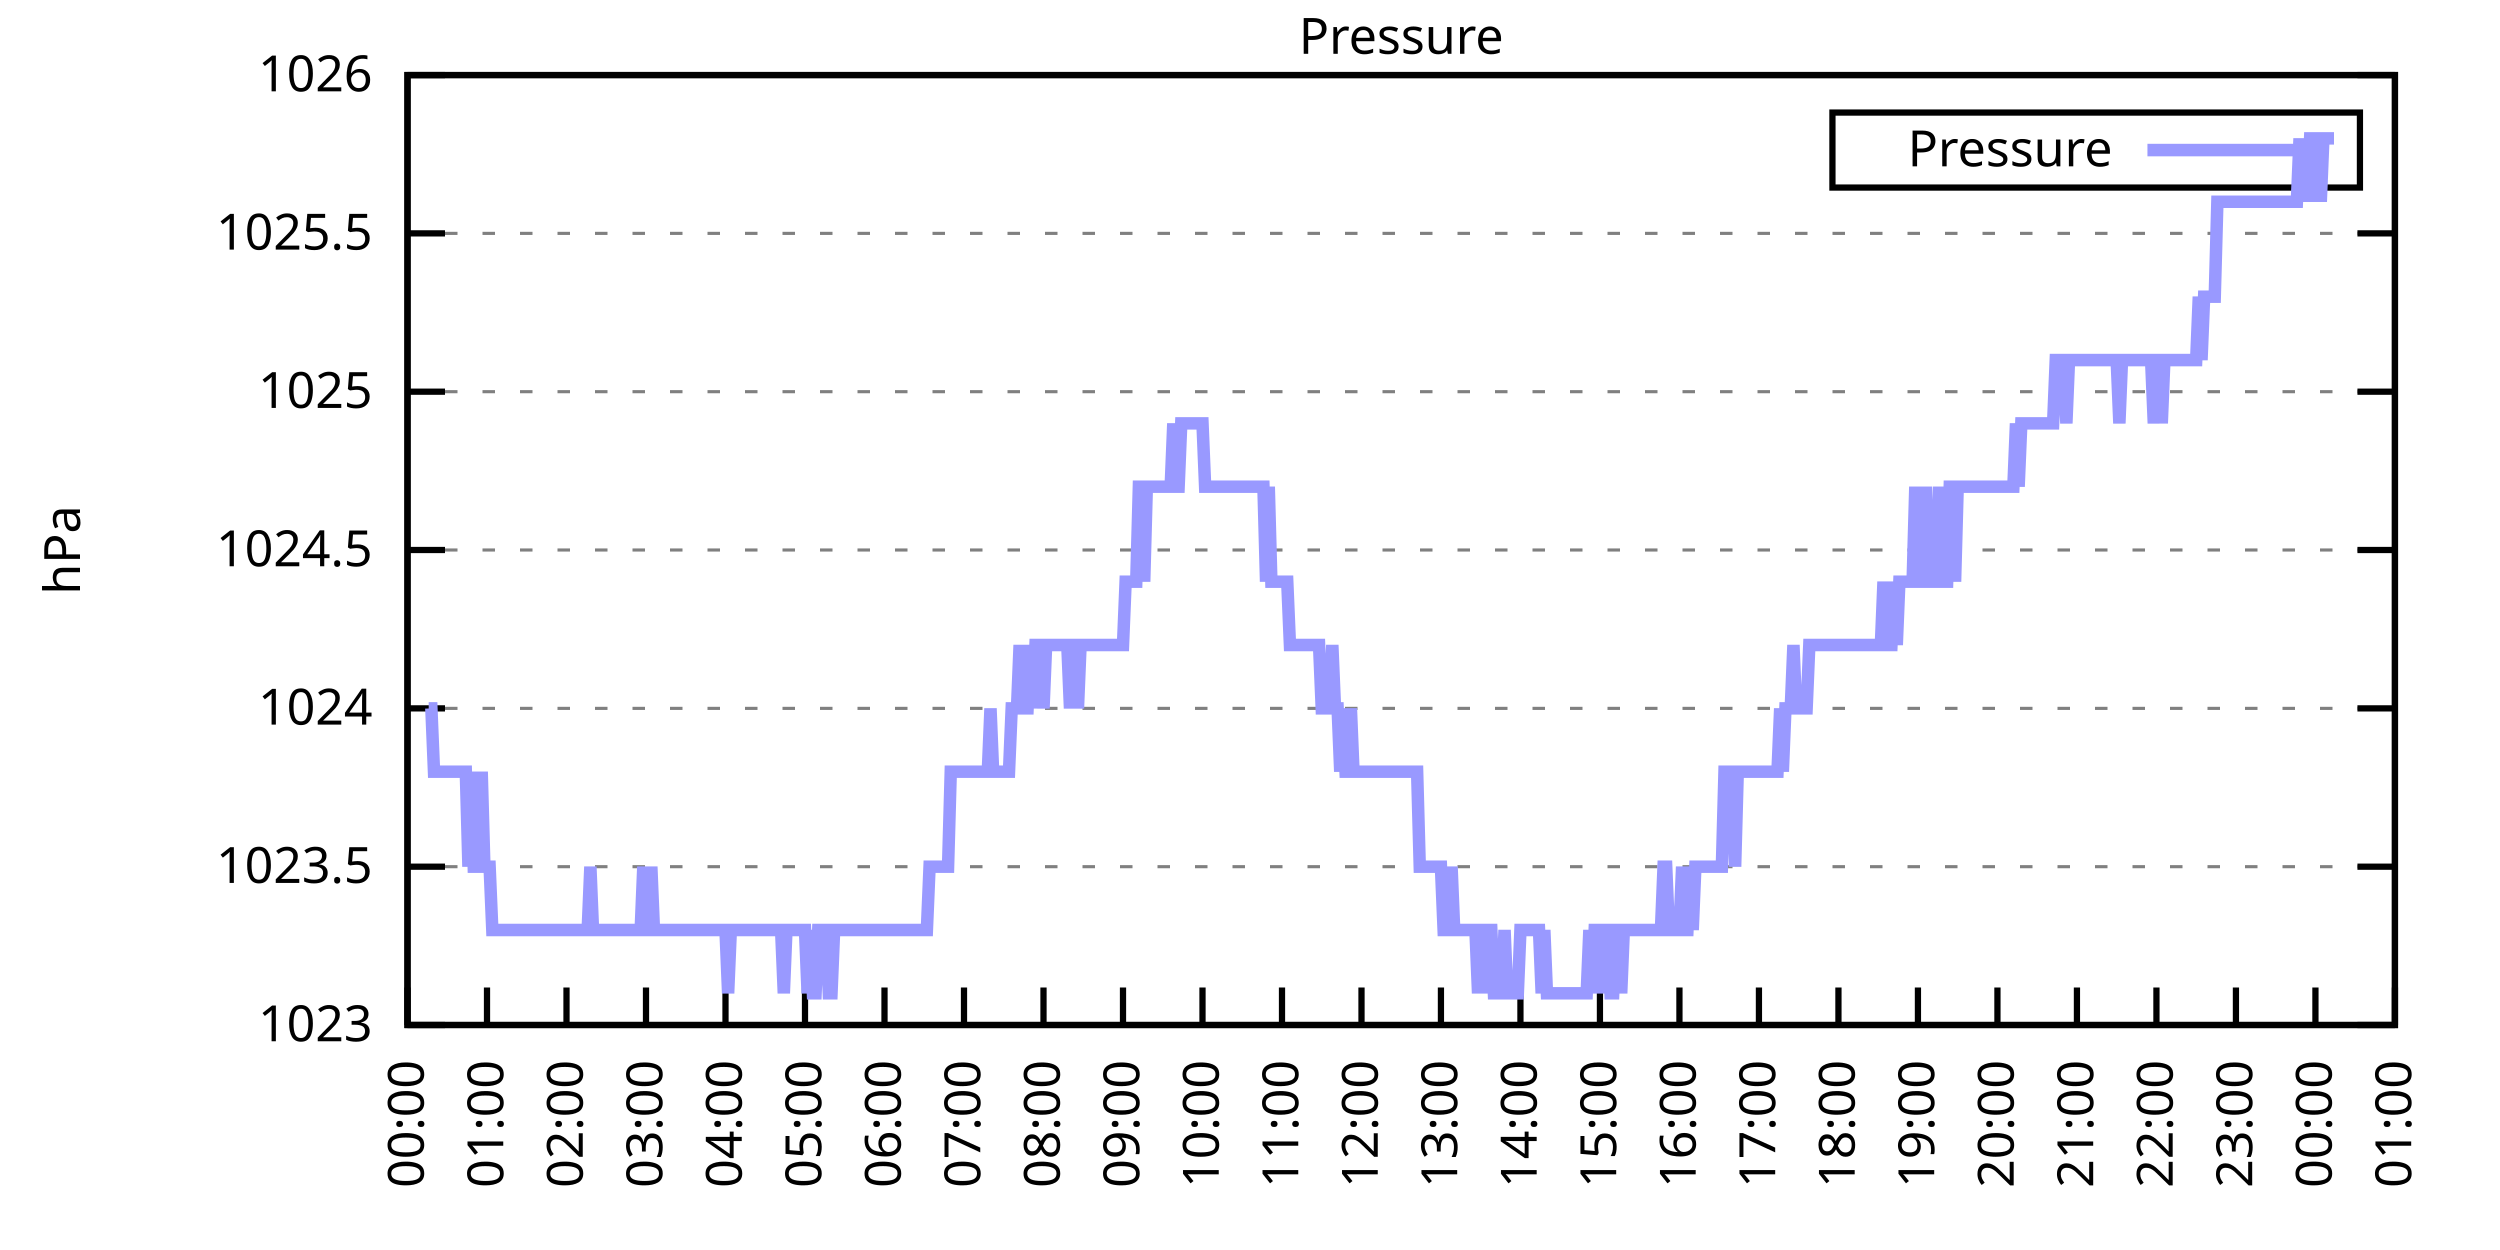
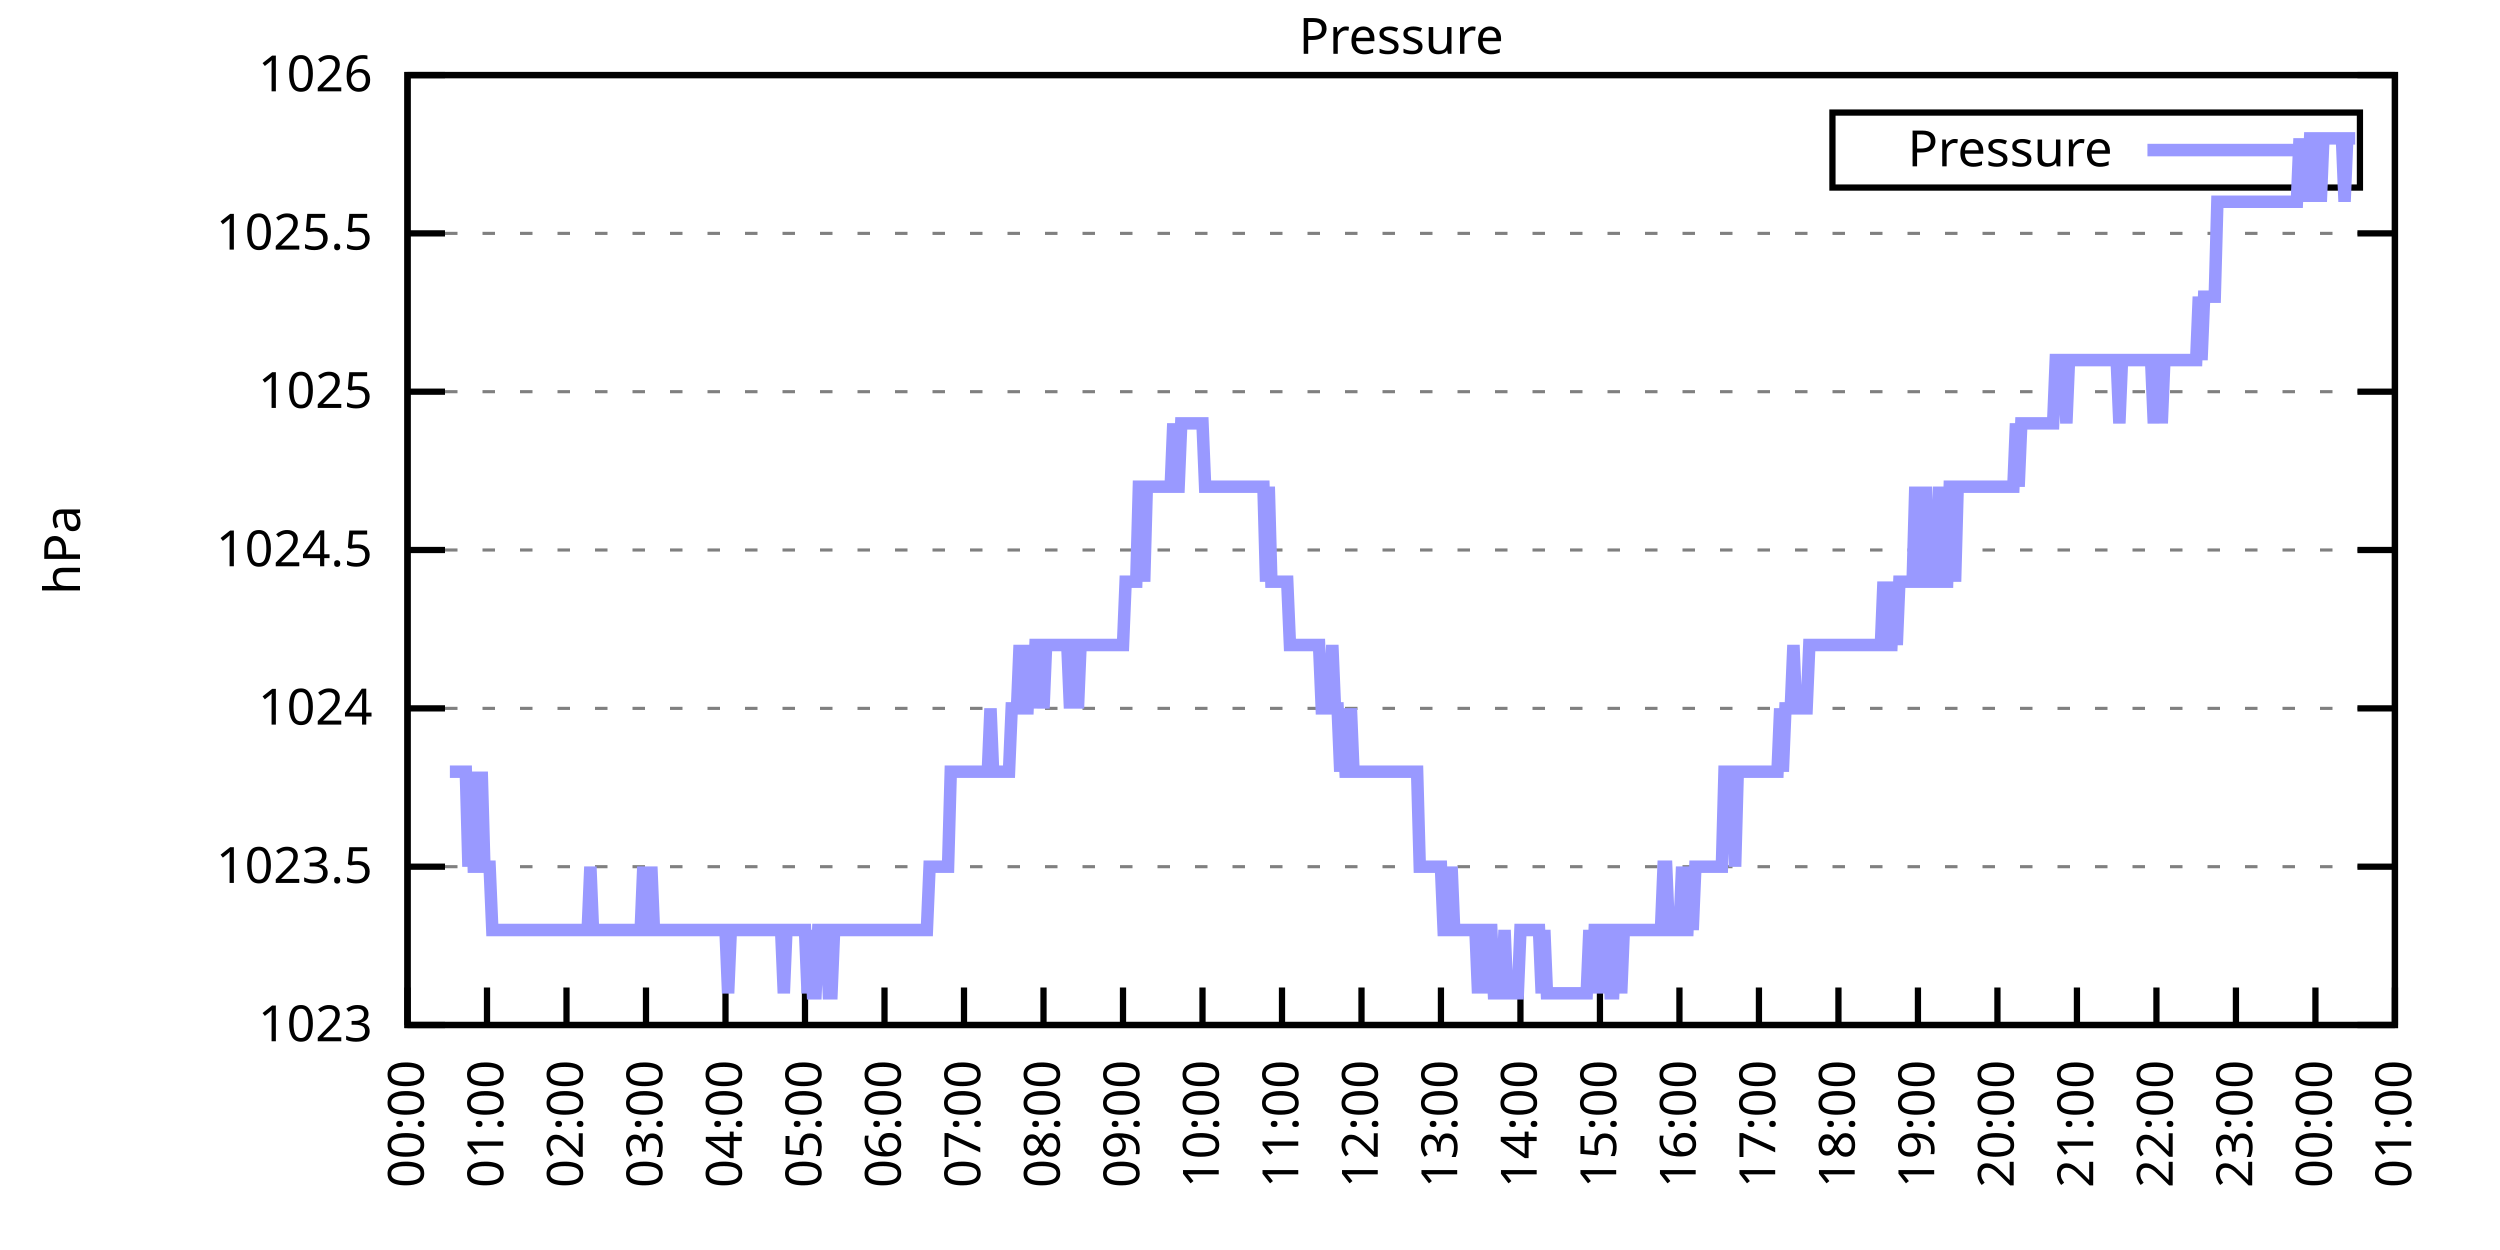
<svg xmlns="http://www.w3.org/2000/svg" xmlns:xlink="http://www.w3.org/1999/xlink" width="400" height="200" viewBox="0 0 400 200">
  <g id="gnuplot_canvas">
    <rect x="0" y="0" width="400" height="200" fill="none" />
    <defs>
      <circle id="gpDot" r="0.5" stroke-width="0.5" stroke="currentColor" />
      <path id="gpPt0" stroke-width="0.333" stroke="currentColor" d="M-1,0 h2 M0,-1 v2" />
      <path id="gpPt1" stroke-width="0.333" stroke="currentColor" d="M-1,-1 L1,1 M1,-1 L-1,1" />
      <path id="gpPt2" stroke-width="0.333" stroke="currentColor" d="M-1,0 L1,0 M0,-1 L0,1 M-1,-1 L1,1 M-1,1 L1,-1" />
      <rect id="gpPt3" stroke-width="0.333" stroke="currentColor" x="-1" y="-1" width="2" height="2" />
      <rect id="gpPt4" stroke-width="0.333" stroke="currentColor" fill="currentColor" x="-1" y="-1" width="2" height="2" />
      <circle id="gpPt5" stroke-width="0.333" stroke="currentColor" cx="0" cy="0" r="1" />
      <use xlink:href="#gpPt5" id="gpPt6" fill="currentColor" stroke="none" />
      <path id="gpPt7" stroke-width="0.333" stroke="currentColor" d="M0,-1.33 L-1.33,0.67 L1.33,0.67 z" />
      <use xlink:href="#gpPt7" id="gpPt8" fill="currentColor" stroke="none" />
      <use xlink:href="#gpPt7" id="gpPt9" stroke="currentColor" transform="rotate(180)" />
      <use xlink:href="#gpPt9" id="gpPt10" fill="currentColor" stroke="none" />
      <use xlink:href="#gpPt3" id="gpPt11" stroke="currentColor" transform="rotate(45)" />
      <use xlink:href="#gpPt11" id="gpPt12" fill="currentColor" stroke="none" />
      <path id="gpPt13" stroke-width="0.333" stroke="currentColor" d="M0,1.330 L1.265,0.411 L0.782,-1.067 L-0.782,-1.076 L-1.265,0.411 z" />
      <use xlink:href="#gpPt13" id="gpPt14" fill="currentColor" stroke="none" />
      <filter id="textbox" filterUnits="objectBoundingBox" x="0" y="0" height="1" width="1">
        <feFlood flood-color="white" flood-opacity="1" result="bgnd" />
        <feComposite in="SourceGraphic" in2="bgnd" operator="atop" />
      </filter>
      <filter id="greybox" filterUnits="objectBoundingBox" x="0" y="0" height="1" width="1">
        <feFlood flood-color="lightgrey" flood-opacity="1" result="grey" />
        <feComposite in="SourceGraphic" in2="grey" operator="atop" />
      </filter>
    </defs>
    <g fill="none" color="white" stroke="currentColor" stroke-width="1.00" stroke-linecap="butt" stroke-linejoin="miter">
</g>
    <g fill="none" color="black" stroke="currentColor" stroke-width="1.00" stroke-linecap="butt" stroke-linejoin="miter">
      <g stroke="none" shape-rendering="crispEdges">
        <polygon fill="rgb(255, 255, 255)" points="65.20,164.00 383.18,164.00 383.18,12.02 65.20,12.02 " />
      </g>
    </g>
    <g fill="none" color="black" stroke="currentColor" stroke-width="1.00" stroke-linecap="butt" stroke-linejoin="miter">
</g>
    <g fill="none" color="black" stroke="black" stroke-width="0.50" stroke-linecap="butt" stroke-linejoin="miter">
</g>
    <g fill="none" color="gray" stroke="currentColor" stroke-width="0.50" stroke-linecap="butt" stroke-linejoin="miter">
      <path stroke="gray" stroke-dasharray="2,4" class="gridline" d="M65.20,164.00 L383.19,164.00  " />
    </g>
    <g fill="none" color="gray" stroke="gray" stroke-width="1.00" stroke-linecap="butt" stroke-linejoin="miter">
</g>
    <g fill="none" color="black" stroke="currentColor" stroke-width="1.00" stroke-linecap="butt" stroke-linejoin="miter">
      <path stroke="black" d="M65.20,164.00 L71.20,164.00 M383.19,164.00 L377.19,164.00  " />
      <g transform="translate(59.60,166.60)" stroke="none" fill="black" font-family="Sans" font-size="8.00" text-anchor="end">
        <text>
          <tspan font-family="Sans"> 1023</tspan>
        </text>
      </g>
    </g>
    <g fill="none" color="black" stroke="currentColor" stroke-width="1.00" stroke-linecap="butt" stroke-linejoin="miter">
</g>
    <g fill="none" color="black" stroke="black" stroke-width="0.50" stroke-linecap="butt" stroke-linejoin="miter">
</g>
    <g fill="none" color="gray" stroke="currentColor" stroke-width="0.50" stroke-linecap="butt" stroke-linejoin="miter">
      <path stroke="gray" stroke-dasharray="2,4" class="gridline" d="M65.20,138.67 L383.19,138.67  " />
    </g>
    <g fill="none" color="gray" stroke="gray" stroke-width="1.00" stroke-linecap="butt" stroke-linejoin="miter">
</g>
    <g fill="none" color="black" stroke="currentColor" stroke-width="1.00" stroke-linecap="butt" stroke-linejoin="miter">
      <path stroke="black" d="M65.20,138.67 L71.20,138.67 M383.19,138.67 L377.19,138.67  " />
      <g transform="translate(59.60,141.27)" stroke="none" fill="black" font-family="Sans" font-size="8.00" text-anchor="end">
        <text>
          <tspan font-family="Sans"> 1023.5</tspan>
        </text>
      </g>
    </g>
    <g fill="none" color="black" stroke="currentColor" stroke-width="1.00" stroke-linecap="butt" stroke-linejoin="miter">
</g>
    <g fill="none" color="black" stroke="black" stroke-width="0.50" stroke-linecap="butt" stroke-linejoin="miter">
</g>
    <g fill="none" color="gray" stroke="currentColor" stroke-width="0.50" stroke-linecap="butt" stroke-linejoin="miter">
      <path stroke="gray" stroke-dasharray="2,4" class="gridline" d="M65.20,113.34 L383.19,113.34  " />
    </g>
    <g fill="none" color="gray" stroke="gray" stroke-width="1.00" stroke-linecap="butt" stroke-linejoin="miter">
</g>
    <g fill="none" color="black" stroke="currentColor" stroke-width="1.00" stroke-linecap="butt" stroke-linejoin="miter">
      <path stroke="black" d="M65.20,113.34 L71.20,113.34 M383.19,113.34 L377.19,113.34  " />
      <g transform="translate(59.60,115.94)" stroke="none" fill="black" font-family="Sans" font-size="8.00" text-anchor="end">
        <text>
          <tspan font-family="Sans"> 1024</tspan>
        </text>
      </g>
    </g>
    <g fill="none" color="black" stroke="currentColor" stroke-width="1.00" stroke-linecap="butt" stroke-linejoin="miter">
</g>
    <g fill="none" color="black" stroke="black" stroke-width="0.50" stroke-linecap="butt" stroke-linejoin="miter">
</g>
    <g fill="none" color="gray" stroke="currentColor" stroke-width="0.50" stroke-linecap="butt" stroke-linejoin="miter">
      <path stroke="gray" stroke-dasharray="2,4" class="gridline" d="M65.20,88.00 L383.19,88.00  " />
    </g>
    <g fill="none" color="gray" stroke="gray" stroke-width="1.00" stroke-linecap="butt" stroke-linejoin="miter">
</g>
    <g fill="none" color="black" stroke="currentColor" stroke-width="1.00" stroke-linecap="butt" stroke-linejoin="miter">
      <path stroke="black" d="M65.20,88.00 L71.20,88.00 M383.19,88.00 L377.19,88.00  " />
      <g transform="translate(59.60,90.60)" stroke="none" fill="black" font-family="Sans" font-size="8.00" text-anchor="end">
        <text>
          <tspan font-family="Sans"> 1024.5</tspan>
        </text>
      </g>
    </g>
    <g fill="none" color="black" stroke="currentColor" stroke-width="1.00" stroke-linecap="butt" stroke-linejoin="miter">
</g>
    <g fill="none" color="black" stroke="black" stroke-width="0.50" stroke-linecap="butt" stroke-linejoin="miter">
</g>
    <g fill="none" color="gray" stroke="currentColor" stroke-width="0.50" stroke-linecap="butt" stroke-linejoin="miter">
      <path stroke="gray" stroke-dasharray="2,4" class="gridline" d="M65.20,62.67 L383.19,62.67  " />
    </g>
    <g fill="none" color="gray" stroke="gray" stroke-width="1.00" stroke-linecap="butt" stroke-linejoin="miter">
</g>
    <g fill="none" color="black" stroke="currentColor" stroke-width="1.00" stroke-linecap="butt" stroke-linejoin="miter">
      <path stroke="black" d="M65.20,62.67 L71.20,62.67 M383.19,62.67 L377.19,62.67  " />
      <g transform="translate(59.60,65.27)" stroke="none" fill="black" font-family="Sans" font-size="8.00" text-anchor="end">
        <text>
          <tspan font-family="Sans"> 1025</tspan>
        </text>
      </g>
    </g>
    <g fill="none" color="black" stroke="currentColor" stroke-width="1.00" stroke-linecap="butt" stroke-linejoin="miter">
</g>
    <g fill="none" color="black" stroke="black" stroke-width="0.50" stroke-linecap="butt" stroke-linejoin="miter">
</g>
    <g fill="none" color="gray" stroke="currentColor" stroke-width="0.50" stroke-linecap="butt" stroke-linejoin="miter">
      <path stroke="gray" stroke-dasharray="2,4" class="gridline" d="M65.20,37.34 L383.19,37.34  " />
    </g>
    <g fill="none" color="gray" stroke="gray" stroke-width="1.00" stroke-linecap="butt" stroke-linejoin="miter">
</g>
    <g fill="none" color="black" stroke="currentColor" stroke-width="1.00" stroke-linecap="butt" stroke-linejoin="miter">
      <path stroke="black" d="M65.20,37.34 L71.20,37.34 M383.19,37.34 L377.19,37.34  " />
      <g transform="translate(59.60,39.94)" stroke="none" fill="black" font-family="Sans" font-size="8.00" text-anchor="end">
        <text>
          <tspan font-family="Sans"> 1025.5</tspan>
        </text>
      </g>
    </g>
    <g fill="none" color="black" stroke="currentColor" stroke-width="1.00" stroke-linecap="butt" stroke-linejoin="miter">
</g>
    <g fill="none" color="black" stroke="black" stroke-width="0.50" stroke-linecap="butt" stroke-linejoin="miter">
</g>
    <g fill="none" color="gray" stroke="currentColor" stroke-width="0.50" stroke-linecap="butt" stroke-linejoin="miter">
      <path stroke="gray" stroke-dasharray="2,4" class="gridline" d="M65.20,12.01 L383.19,12.01  " />
    </g>
    <g fill="none" color="gray" stroke="gray" stroke-width="1.00" stroke-linecap="butt" stroke-linejoin="miter">
</g>
    <g fill="none" color="black" stroke="currentColor" stroke-width="1.00" stroke-linecap="butt" stroke-linejoin="miter">
      <path stroke="black" d="M65.20,12.01 L71.20,12.01 M383.19,12.01 L377.19,12.01  " />
      <g transform="translate(59.60,14.61)" stroke="none" fill="black" font-family="Sans" font-size="8.00" text-anchor="end">
        <text>
          <tspan font-family="Sans"> 1026</tspan>
        </text>
      </g>
    </g>
    <g fill="none" color="black" stroke="currentColor" stroke-width="1.00" stroke-linecap="butt" stroke-linejoin="miter">
      <path stroke="black" d="M65.20,164.00 L65.20,158.00  " />
      <g transform="translate(67.80,169.60) rotate(270.00)" stroke="none" fill="black" font-family="Sans" font-size="8.00" text-anchor="end">
        <text>
          <tspan font-family="Sans">00:00</tspan>
        </text>
      </g>
    </g>
    <g fill="none" color="black" stroke="currentColor" stroke-width="1.00" stroke-linecap="butt" stroke-linejoin="miter">
      <path stroke="black" d="M77.92,164.00 L77.92,158.00  " />
      <g transform="translate(80.52,169.60) rotate(270.00)" stroke="none" fill="black" font-family="Sans" font-size="8.00" text-anchor="end">
        <text>
          <tspan font-family="Sans">01:00</tspan>
        </text>
      </g>
    </g>
    <g fill="none" color="black" stroke="currentColor" stroke-width="1.00" stroke-linecap="butt" stroke-linejoin="miter">
      <path stroke="black" d="M90.64,164.00 L90.64,158.00  " />
      <g transform="translate(93.24,169.60) rotate(270.00)" stroke="none" fill="black" font-family="Sans" font-size="8.00" text-anchor="end">
        <text>
          <tspan font-family="Sans">02:00</tspan>
        </text>
      </g>
    </g>
    <g fill="none" color="black" stroke="currentColor" stroke-width="1.00" stroke-linecap="butt" stroke-linejoin="miter">
      <path stroke="black" d="M103.36,164.00 L103.36,158.00  " />
      <g transform="translate(105.96,169.60) rotate(270.00)" stroke="none" fill="black" font-family="Sans" font-size="8.00" text-anchor="end">
        <text>
          <tspan font-family="Sans">03:00</tspan>
        </text>
      </g>
    </g>
    <g fill="none" color="black" stroke="currentColor" stroke-width="1.00" stroke-linecap="butt" stroke-linejoin="miter">
      <path stroke="black" d="M116.08,164.00 L116.08,158.00  " />
      <g transform="translate(118.68,169.60) rotate(270.00)" stroke="none" fill="black" font-family="Sans" font-size="8.00" text-anchor="end">
        <text>
          <tspan font-family="Sans">04:00</tspan>
        </text>
      </g>
    </g>
    <g fill="none" color="black" stroke="currentColor" stroke-width="1.00" stroke-linecap="butt" stroke-linejoin="miter">
      <path stroke="black" d="M128.80,164.00 L128.80,158.00  " />
      <g transform="translate(131.40,169.60) rotate(270.00)" stroke="none" fill="black" font-family="Sans" font-size="8.00" text-anchor="end">
        <text>
          <tspan font-family="Sans">05:00</tspan>
        </text>
      </g>
    </g>
    <g fill="none" color="black" stroke="currentColor" stroke-width="1.00" stroke-linecap="butt" stroke-linejoin="miter">
      <path stroke="black" d="M141.52,164.00 L141.52,158.00  " />
      <g transform="translate(144.12,169.60) rotate(270.00)" stroke="none" fill="black" font-family="Sans" font-size="8.00" text-anchor="end">
        <text>
          <tspan font-family="Sans">06:00</tspan>
        </text>
      </g>
    </g>
    <g fill="none" color="black" stroke="currentColor" stroke-width="1.00" stroke-linecap="butt" stroke-linejoin="miter">
      <path stroke="black" d="M154.24,164.00 L154.24,158.00  " />
      <g transform="translate(156.84,169.60) rotate(270.00)" stroke="none" fill="black" font-family="Sans" font-size="8.00" text-anchor="end">
        <text>
          <tspan font-family="Sans">07:00</tspan>
        </text>
      </g>
    </g>
    <g fill="none" color="black" stroke="currentColor" stroke-width="1.00" stroke-linecap="butt" stroke-linejoin="miter">
      <path stroke="black" d="M166.96,164.00 L166.96,158.00  " />
      <g transform="translate(169.56,169.60) rotate(270.00)" stroke="none" fill="black" font-family="Sans" font-size="8.00" text-anchor="end">
        <text>
          <tspan font-family="Sans">08:00</tspan>
        </text>
      </g>
    </g>
    <g fill="none" color="black" stroke="currentColor" stroke-width="1.00" stroke-linecap="butt" stroke-linejoin="miter">
      <path stroke="black" d="M179.68,164.00 L179.68,158.00  " />
      <g transform="translate(182.28,169.60) rotate(270.00)" stroke="none" fill="black" font-family="Sans" font-size="8.00" text-anchor="end">
        <text>
          <tspan font-family="Sans">09:00</tspan>
        </text>
      </g>
    </g>
    <g fill="none" color="black" stroke="currentColor" stroke-width="1.00" stroke-linecap="butt" stroke-linejoin="miter">
      <path stroke="black" d="M192.40,164.00 L192.40,158.00  " />
      <g transform="translate(195.00,169.60) rotate(270.00)" stroke="none" fill="black" font-family="Sans" font-size="8.00" text-anchor="end">
        <text>
          <tspan font-family="Sans">10:00</tspan>
        </text>
      </g>
    </g>
    <g fill="none" color="black" stroke="currentColor" stroke-width="1.00" stroke-linecap="butt" stroke-linejoin="miter">
      <path stroke="black" d="M205.12,164.00 L205.12,158.00  " />
      <g transform="translate(207.72,169.60) rotate(270.00)" stroke="none" fill="black" font-family="Sans" font-size="8.00" text-anchor="end">
        <text>
          <tspan font-family="Sans">11:00</tspan>
        </text>
      </g>
    </g>
    <g fill="none" color="black" stroke="currentColor" stroke-width="1.00" stroke-linecap="butt" stroke-linejoin="miter">
      <path stroke="black" d="M217.84,164.00 L217.84,158.00  " />
      <g transform="translate(220.44,169.60) rotate(270.00)" stroke="none" fill="black" font-family="Sans" font-size="8.00" text-anchor="end">
        <text>
          <tspan font-family="Sans">12:00</tspan>
        </text>
      </g>
    </g>
    <g fill="none" color="black" stroke="currentColor" stroke-width="1.00" stroke-linecap="butt" stroke-linejoin="miter">
      <path stroke="black" d="M230.55,164.00 L230.55,158.00  " />
      <g transform="translate(233.15,169.60) rotate(270.00)" stroke="none" fill="black" font-family="Sans" font-size="8.00" text-anchor="end">
        <text>
          <tspan font-family="Sans">13:00</tspan>
        </text>
      </g>
    </g>
    <g fill="none" color="black" stroke="currentColor" stroke-width="1.00" stroke-linecap="butt" stroke-linejoin="miter">
      <path stroke="black" d="M243.27,164.00 L243.27,158.00  " />
      <g transform="translate(245.87,169.60) rotate(270.00)" stroke="none" fill="black" font-family="Sans" font-size="8.00" text-anchor="end">
        <text>
          <tspan font-family="Sans">14:00</tspan>
        </text>
      </g>
    </g>
    <g fill="none" color="black" stroke="currentColor" stroke-width="1.00" stroke-linecap="butt" stroke-linejoin="miter">
      <path stroke="black" d="M255.99,164.00 L255.99,158.00  " />
      <g transform="translate(258.59,169.60) rotate(270.00)" stroke="none" fill="black" font-family="Sans" font-size="8.00" text-anchor="end">
        <text>
          <tspan font-family="Sans">15:00</tspan>
        </text>
      </g>
    </g>
    <g fill="none" color="black" stroke="currentColor" stroke-width="1.00" stroke-linecap="butt" stroke-linejoin="miter">
      <path stroke="black" d="M268.71,164.00 L268.71,158.00  " />
      <g transform="translate(271.31,169.60) rotate(270.00)" stroke="none" fill="black" font-family="Sans" font-size="8.00" text-anchor="end">
        <text>
          <tspan font-family="Sans">16:00</tspan>
        </text>
      </g>
    </g>
    <g fill="none" color="black" stroke="currentColor" stroke-width="1.00" stroke-linecap="butt" stroke-linejoin="miter">
      <path stroke="black" d="M281.43,164.00 L281.43,158.00  " />
      <g transform="translate(284.03,169.60) rotate(270.00)" stroke="none" fill="black" font-family="Sans" font-size="8.00" text-anchor="end">
        <text>
          <tspan font-family="Sans">17:00</tspan>
        </text>
      </g>
    </g>
    <g fill="none" color="black" stroke="currentColor" stroke-width="1.00" stroke-linecap="butt" stroke-linejoin="miter">
      <path stroke="black" d="M294.15,164.00 L294.15,158.00  " />
      <g transform="translate(296.75,169.60) rotate(270.00)" stroke="none" fill="black" font-family="Sans" font-size="8.00" text-anchor="end">
        <text>
          <tspan font-family="Sans">18:00</tspan>
        </text>
      </g>
    </g>
    <g fill="none" color="black" stroke="currentColor" stroke-width="1.00" stroke-linecap="butt" stroke-linejoin="miter">
      <path stroke="black" d="M306.87,164.00 L306.87,158.00  " />
      <g transform="translate(309.47,169.60) rotate(270.00)" stroke="none" fill="black" font-family="Sans" font-size="8.00" text-anchor="end">
        <text>
          <tspan font-family="Sans">19:00</tspan>
        </text>
      </g>
    </g>
    <g fill="none" color="black" stroke="currentColor" stroke-width="1.00" stroke-linecap="butt" stroke-linejoin="miter">
      <path stroke="black" d="M319.59,164.00 L319.59,158.00  " />
      <g transform="translate(322.19,169.60) rotate(270.00)" stroke="none" fill="black" font-family="Sans" font-size="8.00" text-anchor="end">
        <text>
          <tspan font-family="Sans">20:00</tspan>
        </text>
      </g>
    </g>
    <g fill="none" color="black" stroke="currentColor" stroke-width="1.00" stroke-linecap="butt" stroke-linejoin="miter">
      <path stroke="black" d="M332.31,164.00 L332.31,158.00  " />
      <g transform="translate(334.91,169.60) rotate(270.00)" stroke="none" fill="black" font-family="Sans" font-size="8.00" text-anchor="end">
        <text>
          <tspan font-family="Sans">21:00</tspan>
        </text>
      </g>
    </g>
    <g fill="none" color="black" stroke="currentColor" stroke-width="1.00" stroke-linecap="butt" stroke-linejoin="miter">
      <path stroke="black" d="M345.03,164.00 L345.03,158.00  " />
      <g transform="translate(347.63,169.60) rotate(270.00)" stroke="none" fill="black" font-family="Sans" font-size="8.00" text-anchor="end">
        <text>
          <tspan font-family="Sans">22:00</tspan>
        </text>
      </g>
    </g>
    <g fill="none" color="black" stroke="currentColor" stroke-width="1.00" stroke-linecap="butt" stroke-linejoin="miter">
      <path stroke="black" d="M357.75,164.00 L357.75,158.00  " />
      <g transform="translate(360.35,169.60) rotate(270.00)" stroke="none" fill="black" font-family="Sans" font-size="8.00" text-anchor="end">
        <text>
          <tspan font-family="Sans">23:00</tspan>
        </text>
      </g>
    </g>
    <g fill="none" color="black" stroke="currentColor" stroke-width="1.00" stroke-linecap="butt" stroke-linejoin="miter">
      <path stroke="black" d="M370.47,164.00 L370.47,158.00  " />
      <g transform="translate(373.07,169.60) rotate(270.00)" stroke="none" fill="black" font-family="Sans" font-size="8.00" text-anchor="end">
        <text>
          <tspan font-family="Sans">00:00</tspan>
        </text>
      </g>
    </g>
    <g fill="none" color="black" stroke="currentColor" stroke-width="1.00" stroke-linecap="butt" stroke-linejoin="miter">
      <path stroke="black" d="M383.19,164.00 L383.19,158.00  " />
      <g transform="translate(385.79,169.60) rotate(270.00)" stroke="none" fill="black" font-family="Sans" font-size="8.00" text-anchor="end">
        <text>
          <tspan font-family="Sans">01:00</tspan>
        </text>
      </g>
    </g>
    <g fill="none" color="black" stroke="currentColor" stroke-width="1.00" stroke-linecap="butt" stroke-linejoin="miter">
</g>
    <g fill="none" color="black" stroke="currentColor" stroke-width="1.00" stroke-linecap="butt" stroke-linejoin="miter">
      <path stroke="black" d="M65.20,12.01 L65.20,164.00 L383.19,164.00 L383.19,12.01 L65.20,12.01 Z  " />
    </g>
    <g fill="none" color="black" stroke="currentColor" stroke-width="1.00" stroke-linecap="butt" stroke-linejoin="miter">
</g>
    <g fill="none" color="black" stroke="currentColor" stroke-width="1.00" stroke-linecap="butt" stroke-linejoin="miter">
      <path stroke="black" d="M293.19,30.01 L293.19,18.01 L377.59,18.01 L377.59,30.01 L293.19,30.01 Z  " />
    </g>
    <g id="Pressure_plot_1">
      <g fill="none" color="white" stroke="black" stroke-width="2.00" stroke-linecap="butt" stroke-linejoin="miter">
</g>
      <g fill="none" color="black" stroke="currentColor" stroke-width="2.00" stroke-linecap="butt" stroke-linejoin="miter">
        <g transform="translate(337.99,26.61)" stroke="none" fill="black" font-family="Sans" font-size="8.00" text-anchor="end">
          <text>
            <tspan font-family="Sans">Pressure</tspan>
          </text>
        </g>
      </g>
      <g fill="none" color="black" stroke="currentColor" stroke-width="2.00" stroke-linecap="butt" stroke-linejoin="miter">
-         <path stroke="rgb(153, 153, 255)" d="M343.59,24.01 L371.99,24.01 M68.59,113.34 L69.02,113.34 L69.44,123.47 L69.86,123.47 L70.29,123.47 L70.71,123.47   L71.14,123.47 L71.56,123.47 L71.98,123.47 L72.41,123.47 L72.83,123.47 L73.26,123.47 L73.68,123.47 L74.10,123.47   L74.53,123.47 L74.95,138.67 L75.38,123.47 L75.80,138.67 L76.22,138.67 L76.65,138.67 L77.07,123.47 L77.50,138.67   L77.92,138.67 L78.34,138.67 L78.77,148.80 L79.19,148.80 L79.62,148.80 L80.04,148.80 L80.46,148.80 L80.89,148.80   L81.31,148.80 L81.74,148.80 L82.16,148.80 L82.58,148.80 L83.01,148.80 L83.43,148.80 L83.86,148.80 L84.28,148.80   L84.70,148.80 L85.13,148.80 L85.55,148.80 L85.98,148.80 L86.40,148.80 L86.82,148.80 L87.25,148.80 L87.67,148.80   L88.10,148.80 L88.52,148.80 L88.94,148.80 L89.37,148.80 L89.79,148.80 L90.22,148.80 L90.64,148.80 L91.06,148.80   L91.49,148.80 L91.91,148.80 L92.34,148.80 L92.76,148.80 L93.18,148.80 L93.61,148.80 L94.03,148.80 L94.46,138.67   L94.88,148.80 L95.30,148.80 L95.73,148.80 L96.15,148.80 L96.58,148.80 L97.00,148.80 L97.42,148.80 L97.85,148.80   L98.27,148.80 L98.69,148.80 L99.12,148.80 L99.54,148.80 L99.97,148.80 L100.39,148.80 L100.81,148.80 L101.24,148.80   L101.66,148.80 L102.09,148.80 L102.51,148.80 L102.93,138.67 L103.36,148.80 L103.78,148.80 L104.21,138.67 L104.63,148.80   L105.05,148.80 L105.48,148.80 L105.90,148.80 L106.33,148.80 L106.75,148.80 L107.17,148.80 L107.60,148.80 L108.02,148.80   L108.45,148.80 L108.87,148.80 L109.29,148.80 L109.72,148.80 L110.14,148.80 L110.57,148.80 L110.99,148.80 L111.41,148.80   L111.84,148.80 L112.26,148.80 L112.69,148.80 L113.11,148.80 L113.53,148.80 L113.96,148.80 L114.38,148.80 L114.81,148.80   L115.23,148.80 L115.65,148.80 L116.08,148.80 L116.50,158.93 L116.93,148.80 L117.35,148.80 L117.77,148.80 L118.20,148.80   L118.62,148.80 L119.05,148.80 L119.47,148.80 L119.89,148.80 L120.32,148.80 L120.74,148.80 L121.17,148.80 L121.59,148.80   L122.01,148.80 L122.44,148.80 L122.86,148.80 L123.29,148.80 L123.71,148.80 L124.13,148.80 L124.56,148.80 L124.98,148.80   L125.41,158.93 L125.83,148.80 L126.25,148.80 L126.68,148.80 L127.10,148.80 L127.53,148.80 L127.95,148.80 L128.37,148.80   L128.80,148.80 L129.22,158.93 L129.65,148.80 L130.07,158.93 L130.49,158.93 L130.92,148.80 L131.34,148.80 L131.77,148.80   L132.19,148.80 L132.61,158.93 L133.04,158.93 L133.46,148.80 L133.89,148.80 L134.31,148.80 L134.73,148.80 L135.16,148.80   L135.58,148.80 L136.01,148.80 L136.43,148.80 L136.85,148.80 L137.28,148.80 L137.70,148.80 L138.13,148.80 L138.55,148.80   L138.97,148.80 L139.40,148.80 L139.82,148.80 L140.25,148.80 L140.67,148.80 L141.09,148.80 L141.52,148.80 L141.94,148.80   L142.37,148.80 L142.79,148.80 L143.21,148.80 L143.64,148.80 L144.06,148.80 L144.49,148.80 L144.91,148.80 L145.33,148.80   L145.76,148.80 L146.18,148.80 L146.61,148.80 L147.03,148.80 L147.45,148.80 L147.88,148.80 L148.30,148.80 L148.73,138.67   L149.15,138.67 L149.57,138.67 L150.00,138.67 L150.42,138.67 L150.85,138.67 L151.27,138.67 L151.69,138.67 L152.12,123.47   L152.54,123.47 L152.97,123.47 L153.39,123.47 L153.81,123.47 L154.24,123.47 L154.66,123.47 L155.09,123.47 L155.51,123.47   L155.93,123.47 L156.36,123.47 L156.78,123.47 L157.21,123.47 L157.63,123.47 L158.05,123.47 L158.48,113.34 L158.90,123.47   L159.33,123.47 L159.75,123.47 L160.17,123.47 L160.60,123.47 L161.02,123.47 L161.44,123.47 L161.87,113.34 L162.29,113.34   L162.72,113.34 L163.14,103.20 L163.56,113.34 L163.99,113.34 L164.41,113.34 L164.84,103.20 L165.26,113.34 L165.68,103.20   L166.11,103.20 L166.53,103.20 L166.96,113.34 L167.38,103.20 L167.80,103.20 L168.23,103.20 L168.65,103.20 L169.08,103.20   L169.50,103.20 L169.92,103.20 L170.35,103.20 L170.77,103.20 L171.20,113.34 L171.62,103.20 L172.04,103.20 L172.47,113.34   L172.89,103.20 L173.32,103.20 L173.74,103.20 L174.16,103.20 L174.59,103.20 L175.01,103.20 L175.44,103.20 L175.86,103.20   L176.28,103.20 L176.71,103.20 L177.13,103.20 L177.56,103.20 L177.98,103.20 L178.40,103.20 L178.83,103.20 L179.25,103.20   L179.68,103.20 L180.10,93.07 L180.52,93.07 L180.95,93.07 L181.37,93.07 L181.80,93.07 L182.22,77.87 L182.64,77.87   L183.07,93.07 L183.49,77.87 L183.92,77.87 L184.34,77.87 L184.76,77.87 L185.19,77.87 L185.61,77.87 L186.04,77.87   L186.46,77.87 L186.88,77.87 L187.31,77.87 L187.73,67.74 L188.16,77.87 L188.58,77.87 L189.00,67.74 L189.43,67.74   L189.85,67.74 L190.28,67.74 L190.70,67.74 L191.12,67.74 L191.55,67.74 L191.97,67.74 L192.40,67.74 L192.82,77.87   L193.24,77.87 L193.67,77.87 L194.09,77.87 L194.52,77.87 L194.94,77.87 L195.36,77.87 L195.79,77.87 L196.21,77.87   L196.64,77.87 L197.06,77.87 L197.48,77.87 L197.91,77.87 L198.33,77.87 L198.76,77.87 L199.18,77.87 L199.60,77.87   L200.03,77.87 L200.45,77.87 L200.88,77.87 L201.30,77.87 L201.72,77.87 L202.15,77.87 L202.57,93.07 L203.00,77.87   L203.42,93.07 L203.84,93.07 L204.27,93.07 L204.69,93.07 L205.12,93.07 L205.54,93.07 L205.96,93.07 L206.39,103.20   L206.81,103.20 L207.24,103.20 L207.66,103.20 L208.08,103.20 L208.51,103.20 L208.93,103.20 L209.36,103.20 L209.78,103.20   L210.20,103.20 L210.63,103.20 L211.05,103.20 L211.48,113.34 L211.90,113.34 L212.32,113.34 L212.75,113.34 L213.17,103.20   L213.60,113.34 L214.02,113.34 L214.44,123.47 L214.87,113.34 L215.29,123.47 L215.72,123.47 L216.14,113.34 L216.56,123.47   L216.99,123.47 L217.41,123.47 L217.84,123.47 L218.26,123.47 L218.68,123.47 L219.11,123.47 L219.53,123.47 L219.96,123.47   L220.38,123.47 L220.80,123.47 L221.23,123.47 L221.65,123.47 L222.08,123.47 L222.50,123.47 L222.92,123.47 L223.35,123.47   L223.77,123.47 L224.20,123.47 L224.62,123.47 L225.04,123.47 L225.47,123.47 L225.89,123.47 L226.31,123.47 L226.74,123.47   L227.16,138.67 L227.59,138.67 L228.01,138.67 L228.43,138.67 L228.86,138.67 L229.28,138.67 L229.71,138.67 L230.13,138.67   L230.55,138.67 L230.98,148.80 L231.40,148.80 L231.83,148.80 L232.25,138.67 L232.67,148.80 L233.10,148.80 L233.52,148.80   L233.95,148.80 L234.37,148.80 L234.79,148.80 L235.22,148.80 L235.64,148.80 L236.07,148.80 L236.49,158.93 L236.91,148.80   L237.34,148.80 L237.76,158.93 L238.19,148.80 L238.61,148.80 L239.03,158.93 L239.46,158.93 L239.88,158.93 L240.31,158.93   L240.73,148.80 L241.15,158.93 L241.58,158.93 L242.00,158.93 L242.43,158.93 L242.85,158.93 L243.27,148.80 L243.70,148.80   L244.12,148.80 L244.55,148.80 L244.97,148.80 L245.39,148.80 L245.82,148.80 L246.24,148.80 L246.67,158.93 L247.09,148.80   L247.51,158.93 L247.94,158.93 L248.36,158.93 L248.79,158.93 L249.21,158.93 L249.63,158.93 L250.06,158.93 L250.48,158.93   L250.91,158.93 L251.33,158.93 L251.75,158.93 L252.18,158.93 L252.60,158.93 L253.03,158.93 L253.45,158.93 L253.87,158.93   L254.30,148.80 L254.72,158.93 L255.15,148.80 L255.57,148.80 L255.99,158.93 L256.42,148.80 L256.84,148.80 L257.27,148.80   L257.69,158.93 L258.11,158.93 L258.54,148.80 L258.96,148.80 L259.39,158.93 L259.81,148.80 L260.23,148.80 L260.66,148.80   L261.08,148.80 L261.51,148.80 L261.93,148.80 L262.35,148.80 L262.78,148.80 L263.20,148.80 L263.63,148.80 L264.05,148.80   L264.47,148.80 L264.90,148.80 L265.32,148.80 L265.75,148.80 L266.17,138.67 L266.59,138.67 L267.02,148.80 L267.44,148.80   L267.87,148.80 L268.29,148.80 L268.71,148.80 L269.14,138.67 L269.56,148.80 L269.99,148.80 L270.41,138.67 L270.83,148.80   L271.26,138.67 L271.68,138.67 L272.11,138.67 L272.53,138.67 L272.95,138.67 L273.38,138.67 L273.80,138.67 L274.23,138.67   L274.65,138.67 L275.07,138.67 L275.50,138.67 L275.92,123.47 L276.35,123.47 L276.77,123.47 L277.19,123.47 L277.62,138.67   L278.04,123.47 L278.47,123.47 L278.89,123.47 L279.31,123.47 L279.74,123.47 L280.16,123.47 L280.59,123.47 L281.01,123.47   L281.43,123.47 L281.86,123.47 L282.28,123.47 L282.71,123.47 L283.13,123.47 L283.55,123.47 L283.98,123.47 L284.40,123.47   L284.83,113.34 L285.25,123.47 L285.67,113.34 L286.10,113.34 L286.52,113.34 L286.95,103.20 L287.37,113.34 L287.79,113.34   L288.22,113.34 L288.64,113.34 L289.06,113.34 L289.49,103.20 L289.91,103.20 L290.34,103.20 L290.76,103.20 L291.18,103.20   L291.61,103.20 L292.03,103.20 L292.46,103.20 L292.88,103.20 L293.30,103.20 L293.73,103.20 L294.15,103.20 L294.58,103.20   L295.00,103.20 L295.42,103.20 L295.85,103.20 L296.27,103.20 L296.70,103.20 L297.12,103.20 L297.54,103.20 L297.97,103.20   L298.39,103.20 L298.82,103.20 L299.24,103.20 L299.66,103.20 L300.09,103.20 L300.51,103.20 L300.94,103.20 L301.36,93.07   L301.78,103.20 L302.21,103.20 L302.63,103.20 L303.06,93.07 L303.48,103.20 L303.90,93.07 L304.33,93.07 L304.75,93.07   L305.18,93.07 L305.60,93.07 L306.02,93.07 L306.45,77.87 L306.87,93.07 L307.30,93.07 L307.72,93.07 L308.14,77.87   L308.57,93.07 L308.99,93.07 L309.42,93.07 L309.84,93.07 L310.26,77.87 L310.69,93.07 L311.11,93.07 L311.54,93.07   L311.96,77.87 L312.38,77.87 L312.81,93.07 L313.23,77.87 L313.66,77.87 L314.08,77.87 L314.50,77.87 L314.93,77.87   L315.35,77.87 L315.78,77.87 L316.20,77.87 L316.62,77.87 L317.05,77.87 L317.47,77.87 L317.90,77.87 L318.32,77.87   L318.74,77.87 L319.17,77.87 L319.59,77.87 L320.02,77.87 L320.44,77.87 L320.86,77.87 L321.29,77.87 L321.71,77.87   L322.14,77.87 L322.56,67.74 L322.98,77.87 L323.41,67.74 L323.83,67.74 L324.26,67.74 L324.68,67.74 L325.10,67.74   L325.53,67.74 L325.95,67.74 L326.38,67.74 L326.80,67.74 L327.22,67.74 L327.65,67.74 L328.07,67.74 L328.50,67.74   L328.92,57.61 L329.34,57.61 L329.77,57.61 L330.19,57.61 L330.62,67.74 L331.04,57.61 L331.46,57.61 L331.89,57.61   L332.31,57.61 L332.74,57.61 L333.16,57.61 L333.58,57.61 L334.01,57.61 L334.43,57.61 L334.86,57.61 L335.28,57.61   L335.70,57.61 L336.13,57.61 L336.55,57.61 L336.98,57.61 L337.40,57.61 L337.82,57.61 L338.25,57.61 L338.67,57.61   L339.10,67.74 L339.52,57.61 L339.94,57.61 L340.37,57.61 L340.79,57.61 L341.22,57.61 L341.64,57.61 L342.06,57.61   L342.49,57.61 L342.91,57.61 L343.34,57.61 L343.76,57.61 L344.18,57.61 L344.61,67.74 L345.03,57.61 L345.46,57.61   L345.88,67.74 L346.30,57.61 L346.73,57.61 L347.15,57.61 L347.58,57.61 L348.00,57.61 L348.42,57.61 L348.85,57.61   L349.27,57.61 L349.70,57.61 L350.12,57.61 L350.54,57.61 L350.97,57.61 L351.39,57.61 L351.81,47.47 L352.24,57.61   L352.66,47.47 L353.09,47.47 L353.51,47.47 L353.93,47.47 L354.36,47.47 L354.78,32.28 L355.21,32.28 L355.63,32.28   L356.05,32.28 L356.48,32.28 L356.90,32.28 L357.33,32.28 L357.75,32.28 L358.17,32.28 L358.60,32.28 L359.02,32.28   L359.45,32.28 L359.87,32.28 L360.29,32.28 L360.72,32.28 L361.14,32.28 L361.57,32.28 L361.99,32.28 L362.41,32.28   L362.84,32.28 L363.26,32.28 L363.69,32.28 L364.11,32.28 L364.53,32.28 L364.96,32.28 L365.38,32.28 L365.81,32.28   L366.23,32.28 L366.65,32.28 L367.08,32.28 L367.50,32.28 L367.93,22.14 L368.35,32.28 L368.77,22.14 L369.20,32.28   L369.62,22.14 L370.05,22.14 L370.47,32.28 L370.89,22.14 L371.32,32.28 L371.74,22.14 L372.17,22.14 L372.59,22.14   L373.01,22.14 L373.44,22.14  " />
+         <path stroke="rgb(153, 153, 255)" d="M343.59,24.01 L371.99,24.01 M71.98,123.47 L72.41,123.47 L72.83,123.47 L73.26,123.47 L73.68,123.47 L74.10,123.47   L74.53,123.47 L74.95,138.67 L75.38,123.47 L75.80,138.67 L76.22,138.67 L76.65,138.67 L77.07,123.47 L77.50,138.67   L77.92,138.67 L78.34,138.67 L78.77,148.80 L79.19,148.80 L79.62,148.80 L80.04,148.80 L80.46,148.80 L80.89,148.80   L81.31,148.80 L81.74,148.80 L82.16,148.80 L82.58,148.80 L83.01,148.80 L83.43,148.80 L83.86,148.80 L84.28,148.80   L84.70,148.80 L85.13,148.80 L85.55,148.80 L85.98,148.80 L86.40,148.80 L86.82,148.80 L87.25,148.80 L87.67,148.80   L88.10,148.80 L88.52,148.80 L88.94,148.80 L89.37,148.80 L89.79,148.80 L90.22,148.80 L90.64,148.80 L91.06,148.80   L91.49,148.80 L91.91,148.80 L92.34,148.80 L92.76,148.80 L93.18,148.80 L93.61,148.80 L94.03,148.80 L94.46,138.67   L94.88,148.80 L95.30,148.80 L95.73,148.80 L96.15,148.80 L96.58,148.80 L97.00,148.80 L97.42,148.80 L97.85,148.80   L98.27,148.80 L98.69,148.80 L99.12,148.80 L99.54,148.80 L99.97,148.80 L100.39,148.80 L100.81,148.80 L101.24,148.80   L101.66,148.80 L102.09,148.80 L102.51,148.80 L102.93,138.67 L103.36,148.80 L103.78,148.80 L104.21,138.67 L104.63,148.80   L105.05,148.80 L105.48,148.80 L105.90,148.80 L106.33,148.80 L106.75,148.80 L107.17,148.80 L107.60,148.80 L108.02,148.80   L108.45,148.80 L108.87,148.80 L109.29,148.80 L109.72,148.80 L110.14,148.80 L110.57,148.80 L110.99,148.80 L111.41,148.80   L111.84,148.80 L112.26,148.80 L112.69,148.80 L113.11,148.80 L113.53,148.80 L113.96,148.80 L114.38,148.80 L114.81,148.80   L115.23,148.80 L115.65,148.80 L116.08,148.80 L116.50,158.93 L116.93,148.80 L117.35,148.80 L117.77,148.80 L118.20,148.80   L118.62,148.80 L119.05,148.80 L119.47,148.80 L119.89,148.80 L120.32,148.80 L120.74,148.80 L121.17,148.80 L121.59,148.80   L122.01,148.80 L122.44,148.80 L122.86,148.80 L123.29,148.80 L123.71,148.80 L124.13,148.80 L124.56,148.80 L124.98,148.80   L125.41,158.93 L125.83,148.80 L126.25,148.80 L126.68,148.80 L127.10,148.80 L127.53,148.80 L127.95,148.80 L128.37,148.80   L128.80,148.80 L129.22,158.93 L129.65,148.80 L130.07,158.93 L130.49,158.93 L130.92,148.80 L131.34,148.80 L131.77,148.80   L132.19,148.80 L132.61,158.93 L133.04,158.93 L133.46,148.80 L133.89,148.80 L134.31,148.80 L134.73,148.80 L135.16,148.80   L135.58,148.80 L136.01,148.80 L136.43,148.80 L136.85,148.80 L137.28,148.80 L137.70,148.80 L138.13,148.80 L138.55,148.80   L138.97,148.80 L139.40,148.80 L139.82,148.80 L140.25,148.80 L140.67,148.80 L141.09,148.80 L141.52,148.80 L141.94,148.80   L142.37,148.80 L142.79,148.80 L143.21,148.80 L143.64,148.80 L144.06,148.80 L144.49,148.80 L144.91,148.80 L145.33,148.80   L145.76,148.80 L146.18,148.80 L146.61,148.80 L147.03,148.80 L147.45,148.80 L147.88,148.80 L148.30,148.80 L148.73,138.67   L149.15,138.67 L149.57,138.67 L150.00,138.67 L150.42,138.67 L150.85,138.67 L151.27,138.67 L151.69,138.67 L152.12,123.47   L152.54,123.47 L152.97,123.47 L153.39,123.47 L153.81,123.47 L154.24,123.47 L154.66,123.47 L155.09,123.47 L155.51,123.47   L155.93,123.47 L156.36,123.47 L156.78,123.47 L157.21,123.47 L157.63,123.47 L158.05,123.47 L158.48,113.34 L158.90,123.47   L159.33,123.47 L159.75,123.47 L160.17,123.47 L160.60,123.47 L161.02,123.47 L161.44,123.47 L161.87,113.34 L162.29,113.34   L162.72,113.34 L163.14,103.20 L163.56,113.34 L163.99,113.34 L164.41,113.34 L164.84,103.20 L165.26,113.34 L165.68,103.20   L166.11,103.20 L166.53,103.20 L166.96,113.34 L167.38,103.20 L167.80,103.20 L168.23,103.20 L168.65,103.20 L169.08,103.20   L169.50,103.20 L169.92,103.20 L170.35,103.20 L170.77,103.20 L171.20,113.34 L171.62,103.20 L172.04,103.20 L172.47,113.34   L172.89,103.20 L173.32,103.20 L173.74,103.20 L174.16,103.20 L174.59,103.20 L175.01,103.20 L175.44,103.20 L175.86,103.20   L176.28,103.20 L176.71,103.20 L177.13,103.20 L177.56,103.20 L177.98,103.20 L178.40,103.20 L178.83,103.20 L179.25,103.20   L179.68,103.20 L180.10,93.07 L180.52,93.07 L180.95,93.07 L181.37,93.07 L181.80,93.07 L182.22,77.87 L182.64,77.87   L183.07,93.07 L183.49,77.87 L183.92,77.87 L184.34,77.87 L184.76,77.87 L185.19,77.87 L185.61,77.87 L186.04,77.87   L186.46,77.87 L186.88,77.87 L187.31,77.87 L187.73,67.74 L188.16,77.87 L188.58,77.87 L189.00,67.74 L189.43,67.74   L189.85,67.74 L190.28,67.74 L190.70,67.74 L191.12,67.74 L191.55,67.74 L191.97,67.74 L192.40,67.74 L192.82,77.87   L193.24,77.87 L193.67,77.87 L194.09,77.87 L194.52,77.87 L194.94,77.87 L195.36,77.87 L195.79,77.87 L196.21,77.87   L196.64,77.87 L197.06,77.87 L197.48,77.87 L197.91,77.87 L198.33,77.87 L198.76,77.87 L199.18,77.87 L199.60,77.87   L200.03,77.87 L200.45,77.87 L200.88,77.87 L201.30,77.87 L201.72,77.87 L202.15,77.87 L202.57,93.07 L203.00,77.87   L203.42,93.07 L203.84,93.07 L204.27,93.07 L204.69,93.07 L205.12,93.07 L205.54,93.07 L205.96,93.07 L206.39,103.20   L206.81,103.20 L207.24,103.20 L207.66,103.20 L208.08,103.20 L208.51,103.20 L208.93,103.20 L209.36,103.20 L209.78,103.20   L210.20,103.20 L210.63,103.20 L211.05,103.20 L211.48,113.34 L211.90,113.34 L212.32,113.34 L212.75,113.34 L213.17,103.20   L213.60,113.34 L214.02,113.34 L214.44,123.47 L214.87,113.34 L215.29,123.47 L215.72,123.47 L216.14,113.34 L216.56,123.47   L216.99,123.47 L217.41,123.47 L217.84,123.47 L218.26,123.47 L218.68,123.47 L219.11,123.47 L219.53,123.47 L219.96,123.47   L220.38,123.47 L220.80,123.47 L221.23,123.47 L221.65,123.47 L222.08,123.47 L222.50,123.47 L222.92,123.47 L223.35,123.47   L223.77,123.47 L224.20,123.47 L224.62,123.47 L225.04,123.47 L225.47,123.47 L225.89,123.47 L226.31,123.47 L226.74,123.47   L227.16,138.67 L227.59,138.67 L228.01,138.67 L228.43,138.67 L228.86,138.67 L229.28,138.67 L229.71,138.67 L230.13,138.67   L230.55,138.67 L230.98,148.80 L231.40,148.80 L231.83,148.80 L232.25,138.67 L232.67,148.80 L233.10,148.80 L233.52,148.80   L233.95,148.80 L234.37,148.80 L234.79,148.80 L235.22,148.80 L235.64,148.80 L236.07,148.80 L236.49,158.93 L236.91,148.80   L237.34,148.80 L237.76,158.93 L238.19,148.80 L238.61,148.80 L239.03,158.93 L239.46,158.93 L239.88,158.93 L240.31,158.93   L240.73,148.80 L241.15,158.93 L241.58,158.93 L242.00,158.93 L242.43,158.93 L242.85,158.93 L243.27,148.80 L243.70,148.80   L244.12,148.80 L244.55,148.80 L244.97,148.80 L245.39,148.80 L245.82,148.80 L246.24,148.80 L246.67,158.93 L247.09,148.80   L247.51,158.93 L247.94,158.93 L248.36,158.93 L248.79,158.93 L249.21,158.93 L249.63,158.93 L250.06,158.93 L250.48,158.93   L250.91,158.93 L251.33,158.93 L251.75,158.93 L252.18,158.93 L252.60,158.93 L253.03,158.93 L253.45,158.93 L253.87,158.93   L254.30,148.80 L254.72,158.93 L255.15,148.80 L255.57,148.80 L255.99,158.93 L256.42,148.80 L256.84,148.80 L257.27,148.80   L257.69,158.93 L258.11,158.93 L258.54,148.80 L258.96,148.80 L259.39,158.93 L259.81,148.80 L260.23,148.80 L260.66,148.80   L261.08,148.80 L261.51,148.80 L261.93,148.80 L262.35,148.80 L262.78,148.80 L263.20,148.80 L263.63,148.80 L264.05,148.80   L264.47,148.80 L264.90,148.80 L265.32,148.80 L265.75,148.80 L266.17,138.67 L266.59,138.67 L267.02,148.80 L267.44,148.80   L267.87,148.80 L268.29,148.80 L268.71,148.80 L269.14,138.67 L269.56,148.80 L269.99,148.80 L270.41,138.67 L270.83,148.80   L271.26,138.67 L271.68,138.67 L272.11,138.67 L272.53,138.67 L272.95,138.67 L273.38,138.67 L273.80,138.67 L274.23,138.67   L274.65,138.67 L275.07,138.67 L275.50,138.67 L275.92,123.47 L276.35,123.47 L276.77,123.47 L277.19,123.47 L277.62,138.67   L278.04,123.47 L278.47,123.47 L278.89,123.47 L279.31,123.47 L279.74,123.47 L280.16,123.47 L280.59,123.47 L281.01,123.47   L281.43,123.47 L281.86,123.47 L282.28,123.47 L282.71,123.47 L283.13,123.47 L283.55,123.47 L283.98,123.47 L284.40,123.47   L284.83,113.34 L285.25,123.47 L285.67,113.34 L286.10,113.34 L286.52,113.34 L286.95,103.20 L287.37,113.34 L287.79,113.34   L288.22,113.34 L288.64,113.34 L289.06,113.34 L289.49,103.20 L289.91,103.20 L290.34,103.20 L290.76,103.20 L291.18,103.20   L291.61,103.20 L292.03,103.20 L292.46,103.20 L292.88,103.20 L293.30,103.20 L293.73,103.20 L294.15,103.20 L294.58,103.20   L295.00,103.20 L295.42,103.20 L295.85,103.20 L296.27,103.20 L296.70,103.20 L297.12,103.20 L297.54,103.20 L297.97,103.20   L298.39,103.20 L298.82,103.20 L299.24,103.20 L299.66,103.20 L300.09,103.20 L300.51,103.20 L300.94,103.20 L301.36,93.07   L301.78,103.20 L302.21,103.20 L302.63,103.20 L303.06,93.07 L303.48,103.20 L303.90,93.07 L304.33,93.07 L304.75,93.07   L305.18,93.07 L305.60,93.07 L306.02,93.07 L306.45,77.87 L306.87,93.07 L307.30,93.07 L307.72,93.07 L308.14,77.87   L308.57,93.07 L308.99,93.07 L309.42,93.07 L309.84,93.07 L310.26,77.87 L310.69,93.07 L311.11,93.07 L311.54,93.07   L311.96,77.87 L312.38,77.87 L312.81,93.07 L313.23,77.87 L313.66,77.87 L314.08,77.87 L314.50,77.87 L314.93,77.87   L315.35,77.87 L315.78,77.87 L316.20,77.87 L316.62,77.87 L317.05,77.87 L317.47,77.87 L317.90,77.87 L318.32,77.87   L318.74,77.87 L319.17,77.87 L319.59,77.87 L320.02,77.87 L320.44,77.87 L320.86,77.87 L321.29,77.87 L321.71,77.87   L322.14,77.87 L322.56,67.74 L322.98,77.87 L323.41,67.74 L323.83,67.74 L324.26,67.74 L324.68,67.74 L325.10,67.74   L325.53,67.74 L325.95,67.74 L326.38,67.74 L326.80,67.74 L327.22,67.74 L327.65,67.74 L328.07,67.74 L328.50,67.74   L328.92,57.61 L329.34,57.61 L329.77,57.61 L330.19,57.61 L330.62,67.74 L331.04,57.61 L331.46,57.61 L331.89,57.61   L332.31,57.61 L332.74,57.61 L333.16,57.61 L333.58,57.61 L334.01,57.61 L334.43,57.61 L334.86,57.61 L335.28,57.61   L335.70,57.61 L336.13,57.61 L336.55,57.61 L336.98,57.61 L337.40,57.61 L337.82,57.61 L338.25,57.61 L338.67,57.61   L339.10,67.74 L339.52,57.61 L339.94,57.61 L340.37,57.61 L340.79,57.61 L341.22,57.61 L341.64,57.61 L342.06,57.61   L342.49,57.61 L342.91,57.61 L343.34,57.61 L343.76,57.61 L344.18,57.61 L344.61,67.74 L345.03,57.61 L345.46,57.61   L345.88,67.74 L346.30,57.61 L346.73,57.61 L347.15,57.61 L347.58,57.61 L348.00,57.61 L348.42,57.61 L348.85,57.61   L349.27,57.61 L349.70,57.61 L350.12,57.61 L350.54,57.61 L350.97,57.61 L351.39,57.61 L351.81,47.47 L352.24,57.61   L352.66,47.47 L353.09,47.47 L353.51,47.47 L353.93,47.47 L354.36,47.47 L354.78,32.28 L355.21,32.28 L355.63,32.28   L356.05,32.28 L356.48,32.28 L356.90,32.28 L357.33,32.28 L357.75,32.28 L358.17,32.28 L358.60,32.28 L359.02,32.28   L359.45,32.28 L359.87,32.28 L360.29,32.28 L360.72,32.28 L361.14,32.28 L361.57,32.28 L361.99,32.28 L362.41,32.28   L362.84,32.28 L363.26,32.28 L363.69,32.28 L364.11,32.28 L364.53,32.28 L364.96,32.28 L365.38,32.28 L365.81,32.28   L366.23,32.28 L366.65,32.28 L367.08,32.28 L367.50,32.28 L367.93,22.14 L368.35,32.28 L368.77,22.14 L369.20,32.28   L369.62,22.14 L370.05,22.14 L370.47,32.28 L370.89,22.14 L371.32,32.28 L371.74,22.14 L372.17,22.14 L372.59,22.14   L373.01,22.14 L373.44,22.14 L373.86,22.14 L374.29,22.14 L374.71,22.14 L375.13,32.28 L375.56,22.14 L375.98,22.14   L376.41,22.14 L376.83,22.14  " />
      </g>
    </g>
    <g fill="none" color="black" stroke="currentColor" stroke-width="2.00" stroke-linecap="butt" stroke-linejoin="miter">
</g>
    <g fill="none" color="black" stroke="black" stroke-width="1.00" stroke-linecap="butt" stroke-linejoin="miter">
</g>
    <g fill="none" color="black" stroke="currentColor" stroke-width="1.00" stroke-linecap="butt" stroke-linejoin="miter">
      <path stroke="black" d="M65.20,12.01 L65.20,164.00 L383.19,164.00 L383.19,12.01 L65.20,12.01 Z  " />
      <g transform="translate(12.80,88.01) rotate(270.00)" stroke="none" fill="black" font-family="Sans" font-size="8.00" text-anchor="middle">
        <text>
          <tspan font-family="Sans">hPa</tspan>
        </text>
      </g>
    </g>
    <g fill="none" color="black" stroke="currentColor" stroke-width="1.00" stroke-linecap="butt" stroke-linejoin="miter">
</g>
    <g fill="none" color="black" stroke="currentColor" stroke-width="1.00" stroke-linecap="butt" stroke-linejoin="miter">
      <g transform="translate(224.19,8.61)" stroke="none" fill="black" font-family="Sans" font-size="8.00" text-anchor="middle">
        <text>
          <tspan font-family="Sans">Pressure</tspan>
        </text>
      </g>
    </g>
    <g fill="none" color="black" stroke="currentColor" stroke-width="1.00" stroke-linecap="butt" stroke-linejoin="miter">
</g>
  </g>
</svg>
